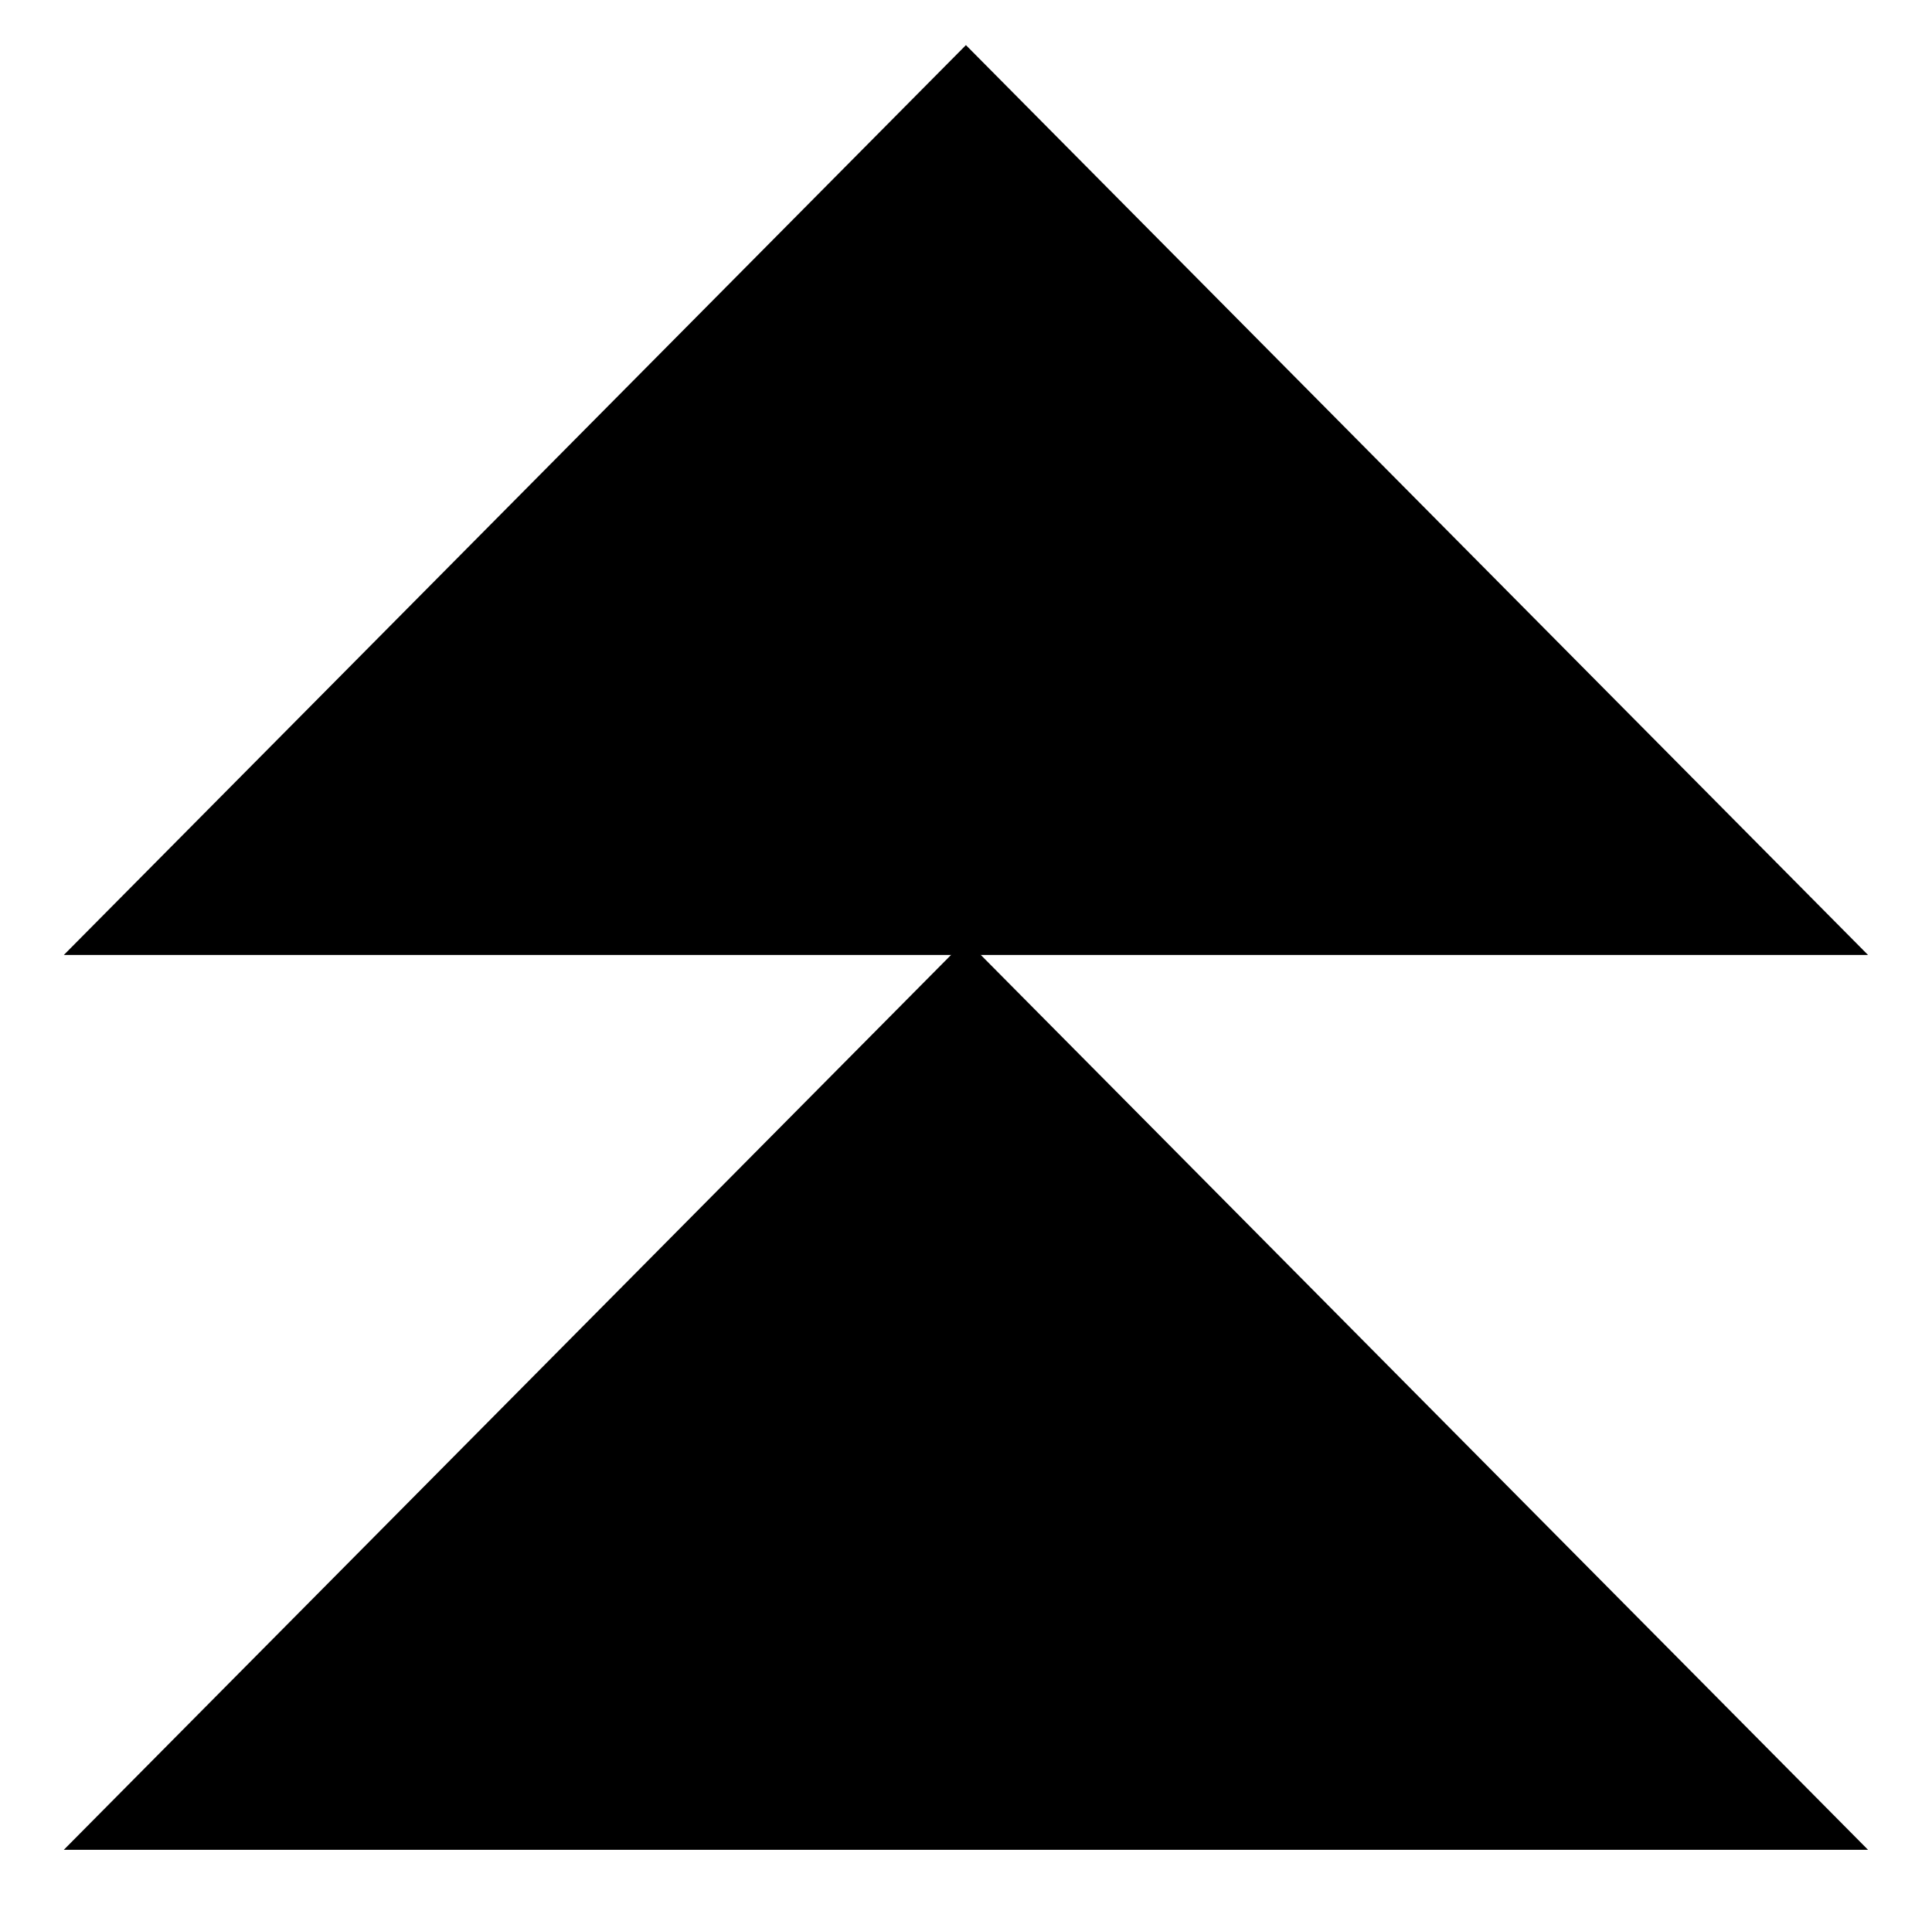
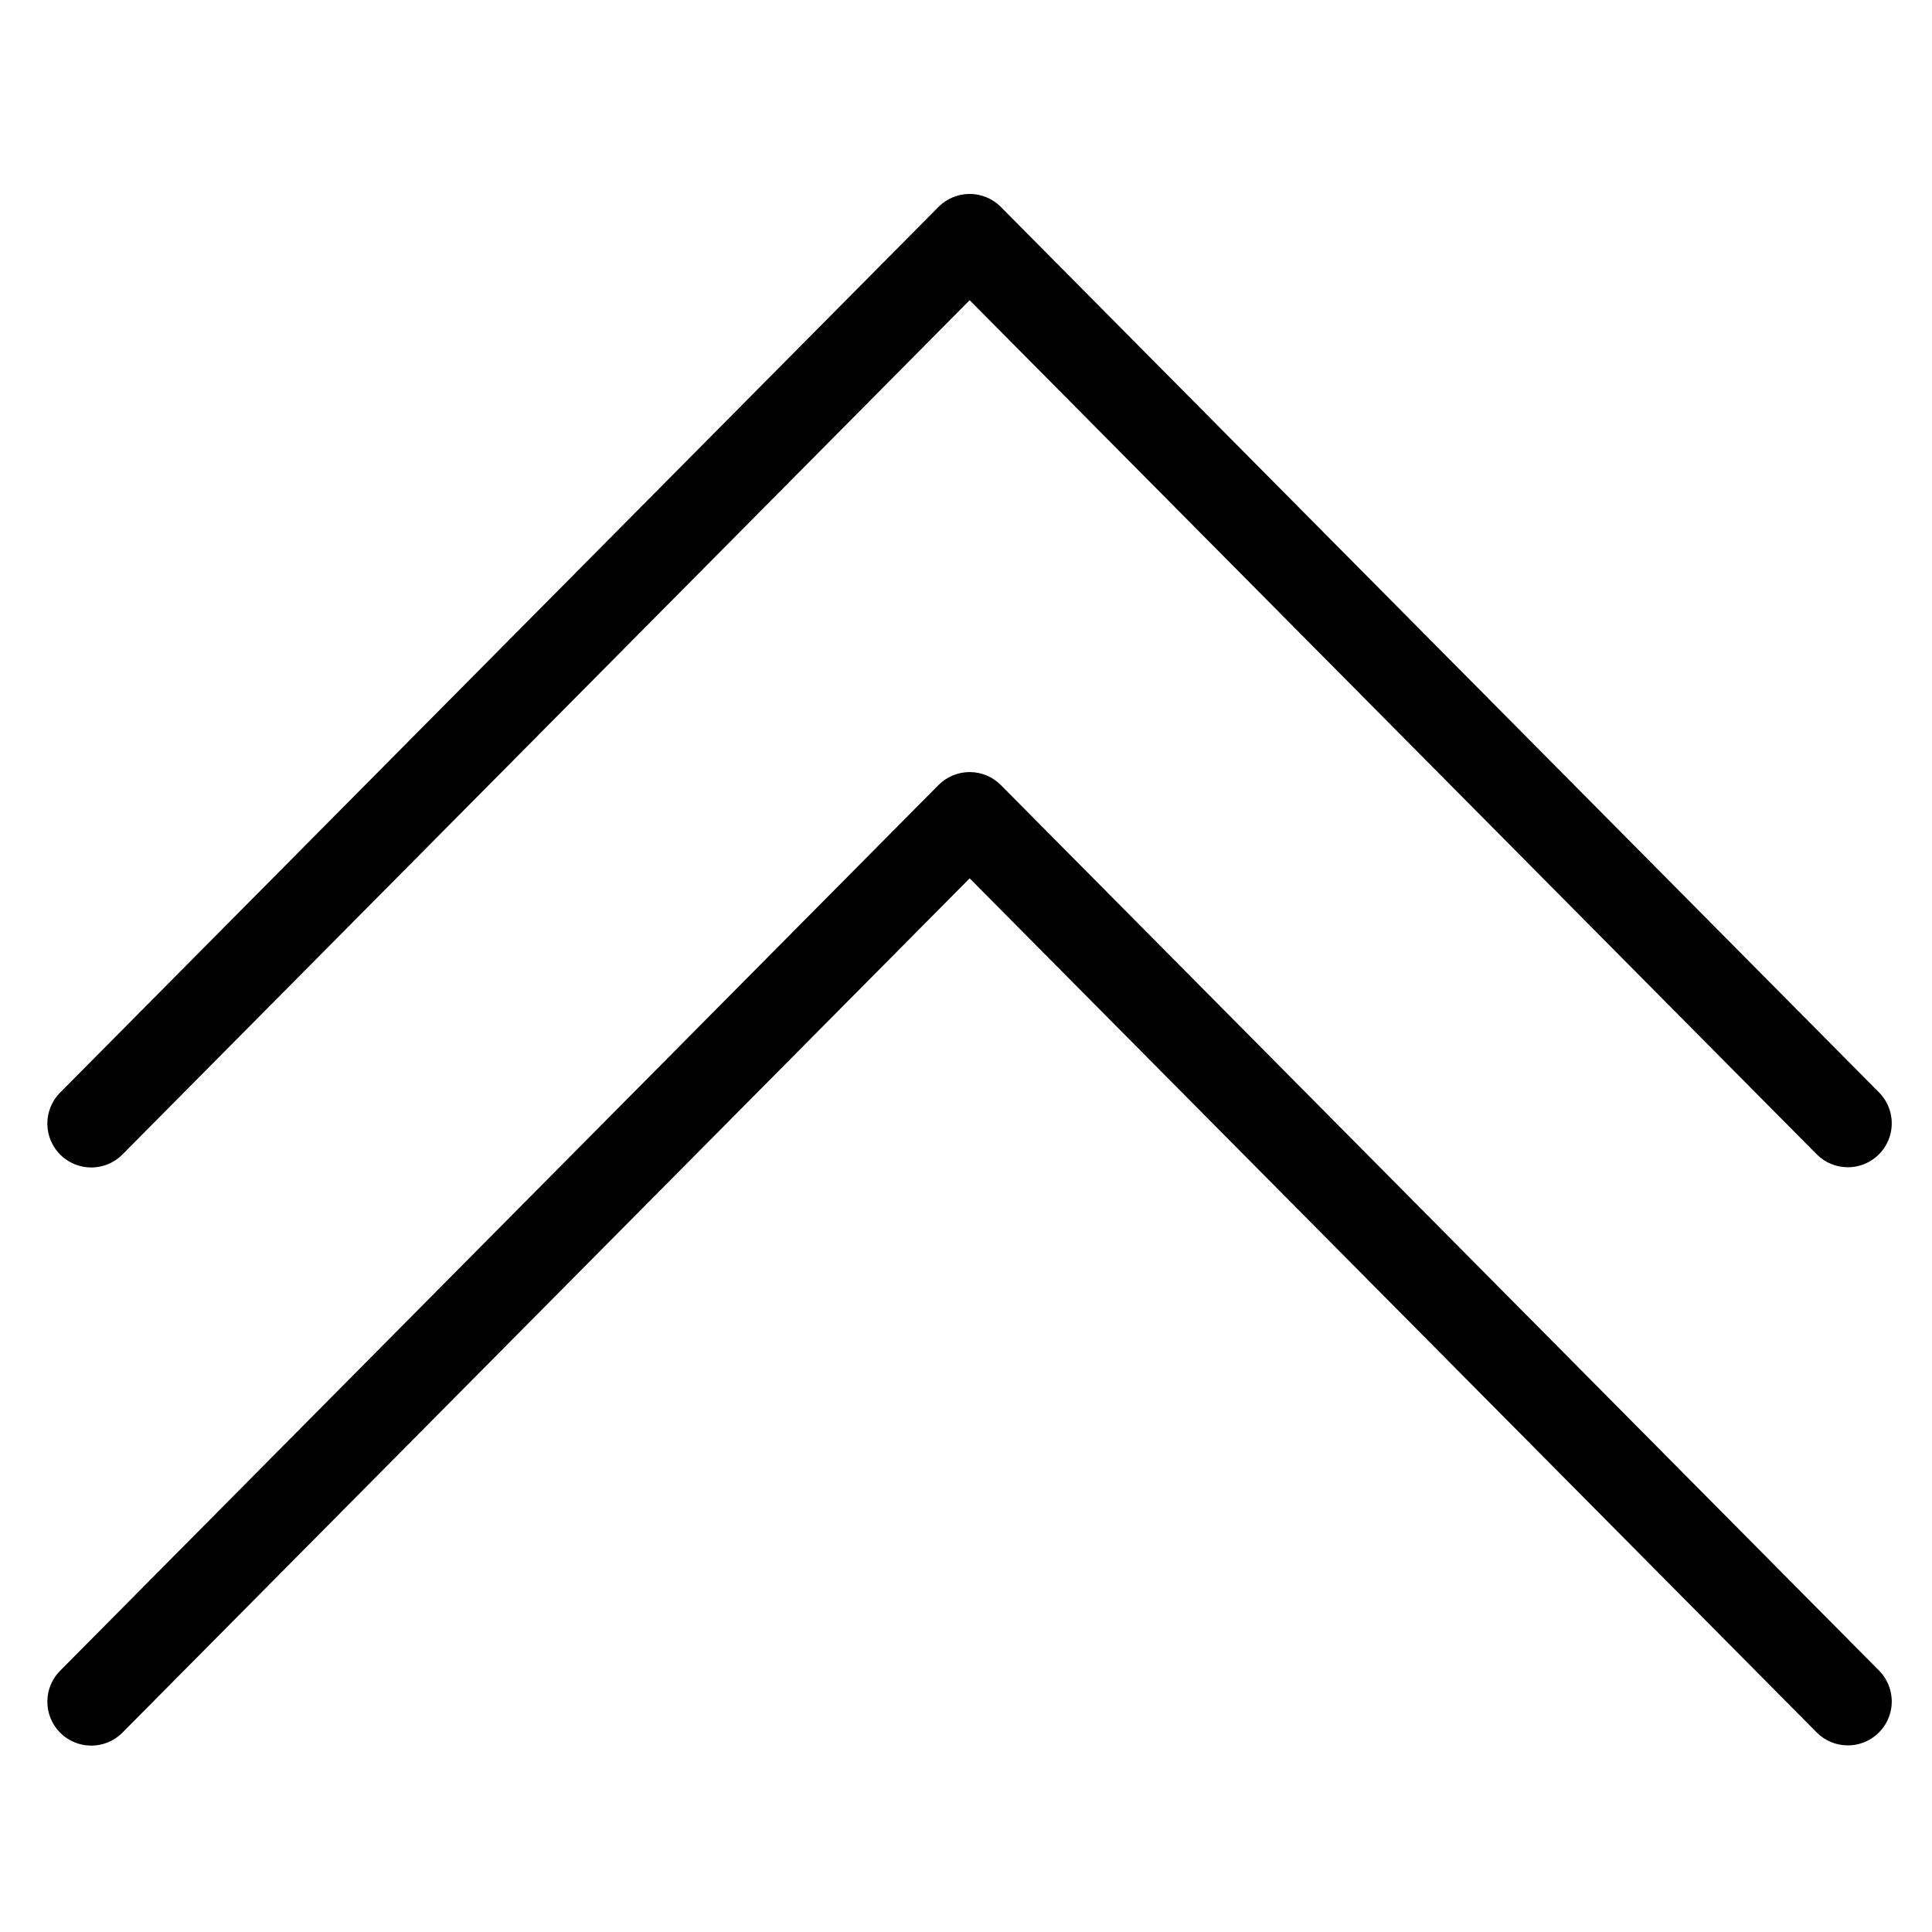
- <svg viewBox="0 0 256.9 254.5">
-   <path d="M8.485 246 128.44 125l119.955 121" />
-   <path d="M8.485 127 128.44 6l119.955 121" />
+ <svg viewBox="0 0 264 264">
+   <g transform="translate(-2112 -264)" clip-path="url(#clip-path)">
+     <path d="M2364.501 502.5a5.981 5.981 0 0 1-4.26-1.775L2244.5 384.021l-115.739 116.704a6 6 0 1 1-8.52-8.45l120-121a6 6 0 0 1 8.52 0l120 121a6 6 0 0 1-4.26 10.225Z" />
+     <path d="M2364.501 423.5a5.981 5.981 0 0 1-4.26-1.775L2244.5 305.021l-115.739 116.704a6 6 0 1 1-8.52-8.45l120-121a6 6 0 0 1 8.52 0l120 121a6 6 0 0 1-4.26 10.225Z" />
+   </g>
</svg>
